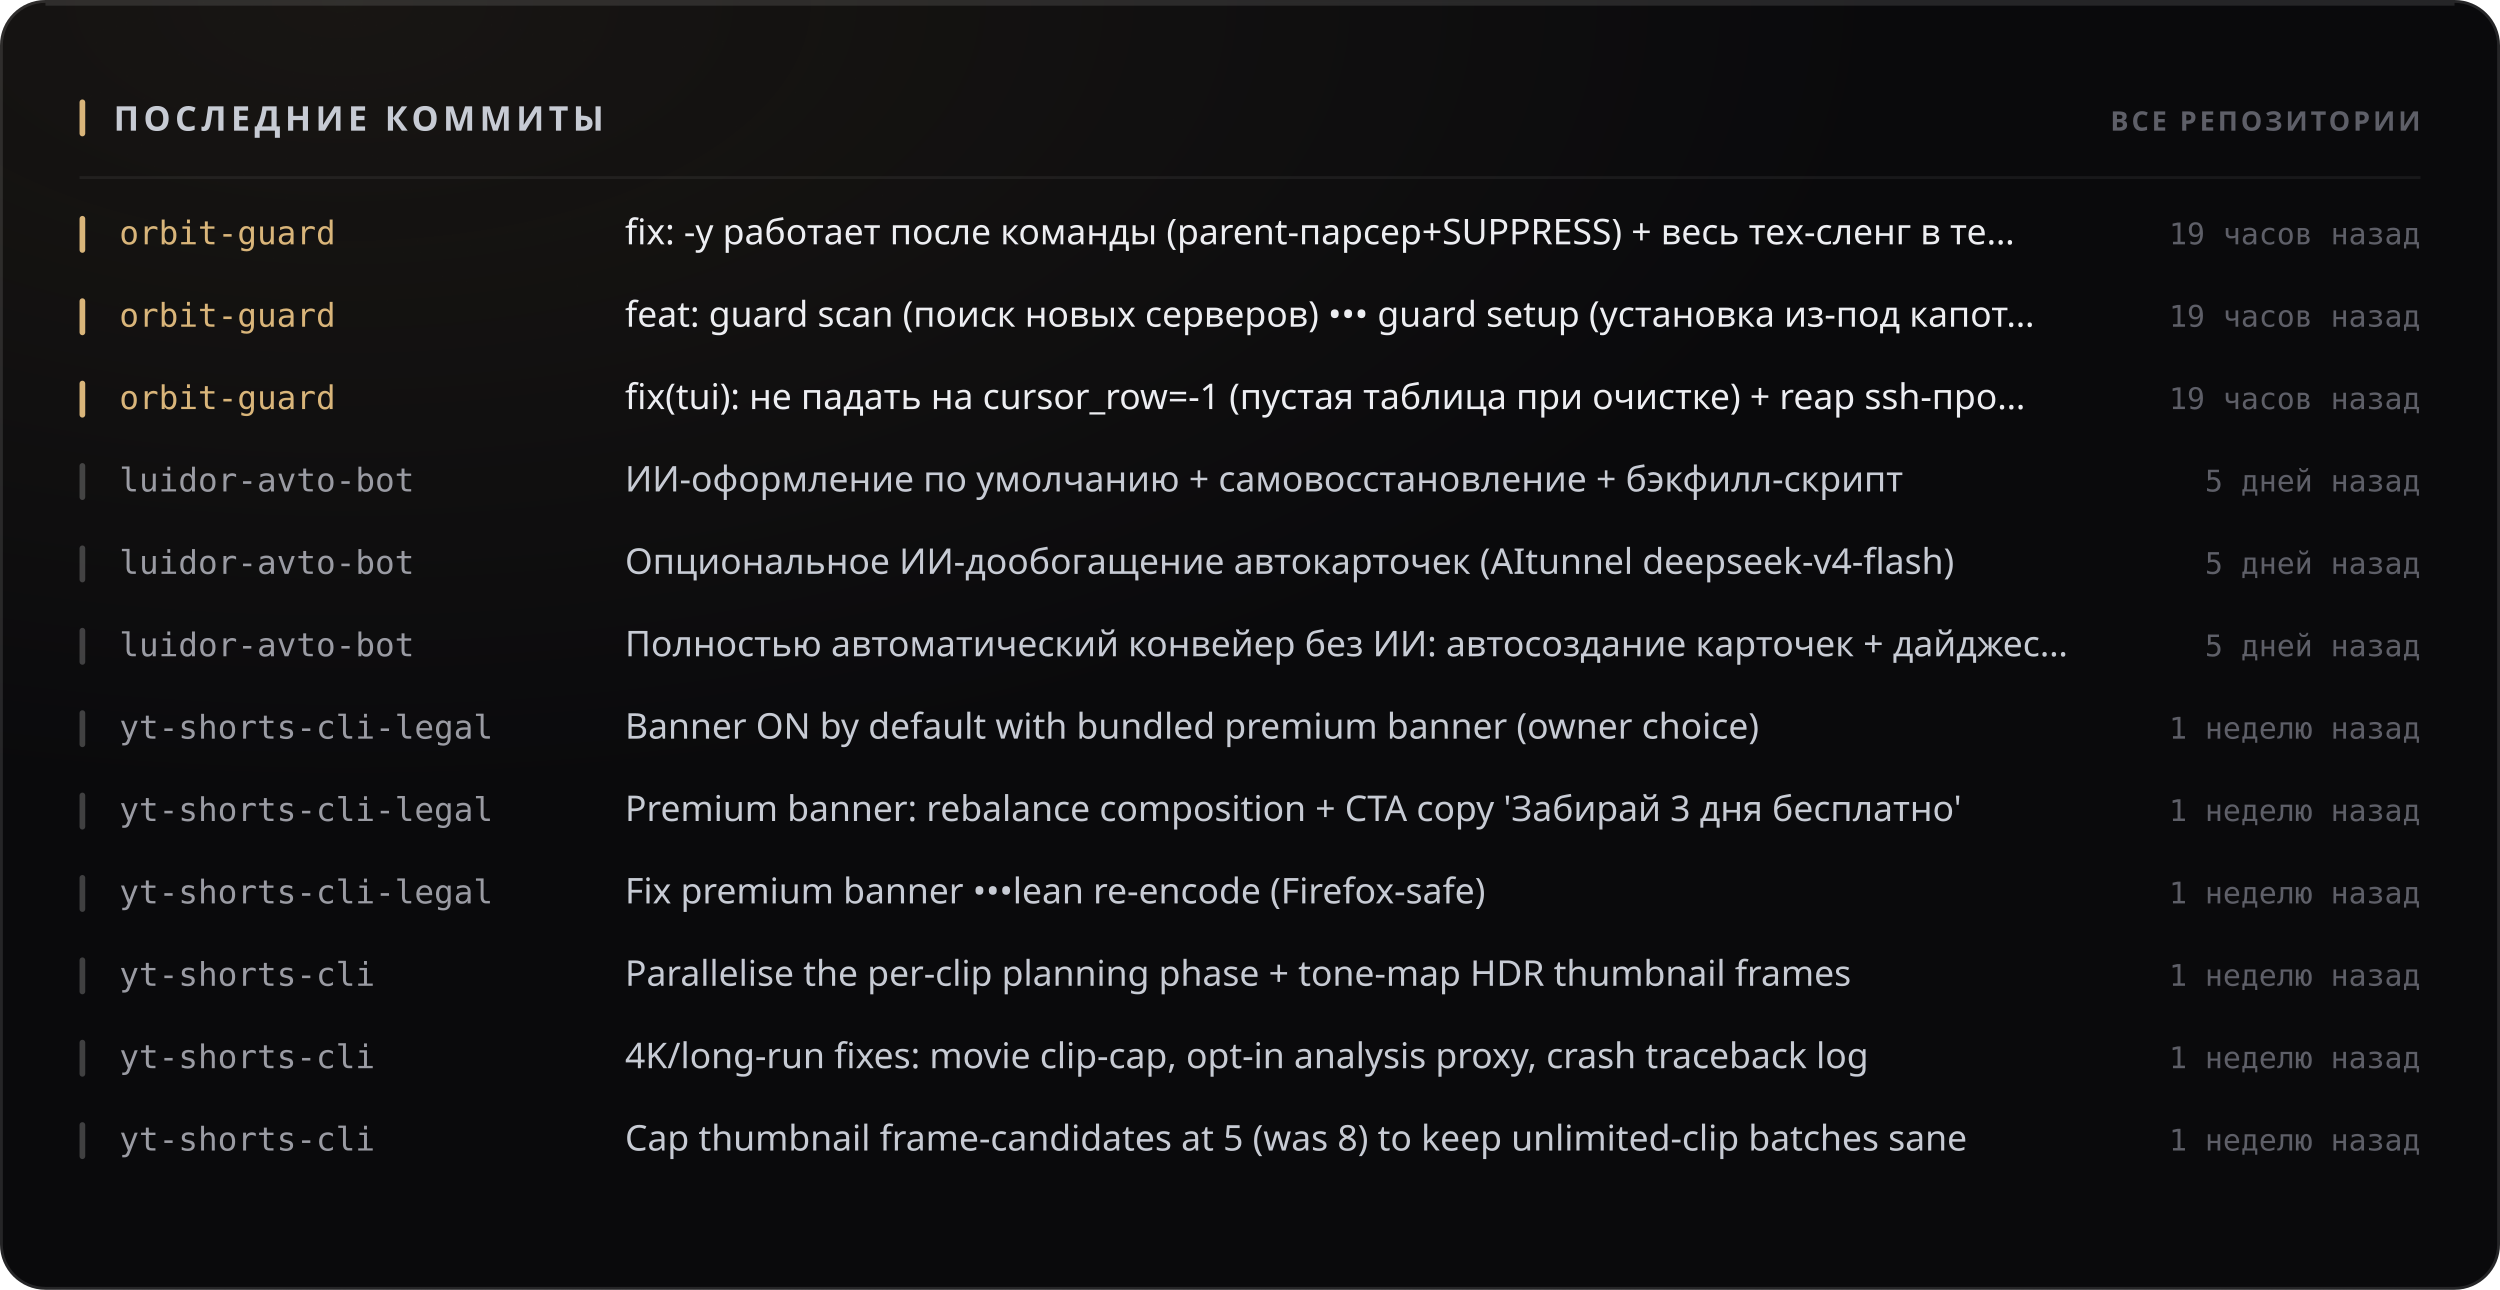
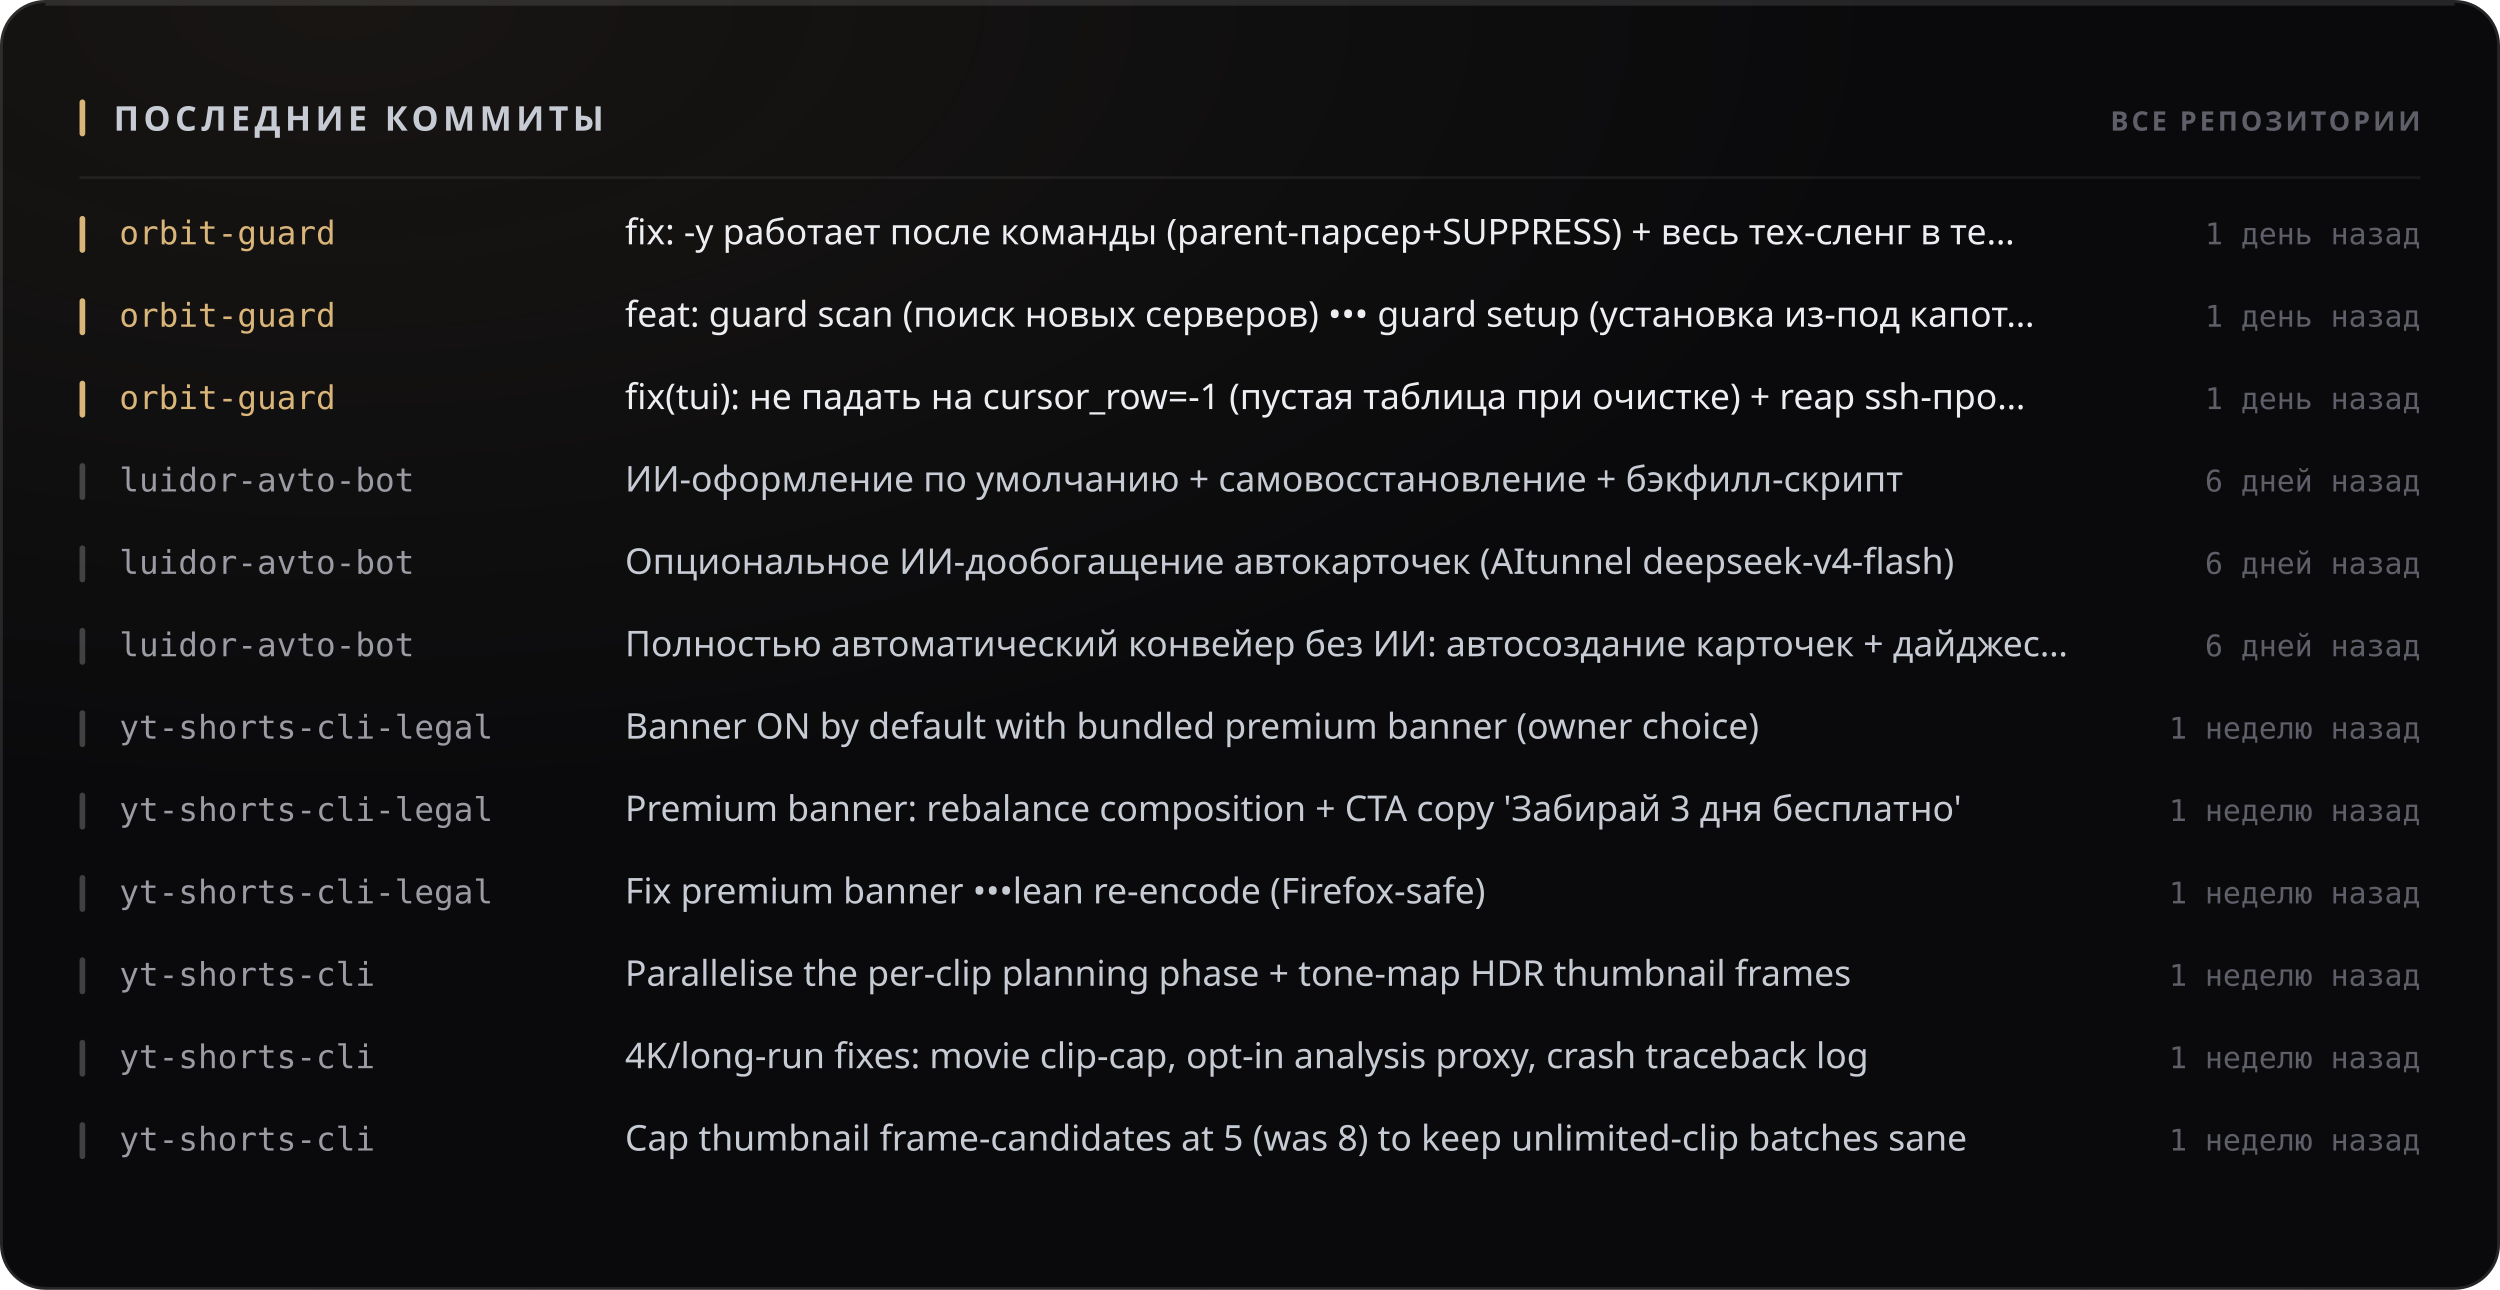
<svg xmlns="http://www.w3.org/2000/svg" width="880" height="454" viewBox="0 0 880 454" role="img">
  <style>
  text { font-family: -apple-system, BlinkMacSystemFont, 'Segoe UI', 'Noto Sans', Helvetica, Arial, sans-serif; }
  .mono { font-family: ui-monospace, 'SF Mono', 'Cascadia Mono', 'DejaVu Sans Mono', Menlo, Consolas, monospace; font-variant-numeric: tabular-nums; }
  .caps { letter-spacing: .1em; text-transform: uppercase; }

  @keyframes sheen  { from { transform: translateX(-120%); } to { transform: translateX(260%); } }
  @keyframes rise   { from { opacity: 0; transform: translateY(6px); } to { opacity: 1; transform: none; } }
  @keyframes slide  { from { opacity: 0; transform: translateX(-8px); } to { opacity: 1; transform: none; } }
  @keyframes grow   { from { transform: scaleY(0); } to { transform: scaleY(1); } }
  @keyframes widen  { from { transform: scaleX(0); } to { transform: scaleX(1); } }
  @keyframes draw   { from { stroke-dashoffset: 200; } to { stroke-dashoffset: 0; } }

  .sheen { animation: sheen 5.5s cubic-bezier(.45,0,.2,1) infinite; }
  .rise  { animation: rise .5s cubic-bezier(.16,1,.3,1) both; }
  .slide { animation: slide .42s cubic-bezier(.16,1,.3,1) both; }
  .bar   { transform-box: fill-box; transform-origin: 50% 100%;
           animation: grow .62s cubic-bezier(.16,1,.3,1) both; }
  .fill  { transform-box: fill-box; transform-origin: 0% 50%;
           animation: widen .8s cubic-bezier(.16,1,.3,1) both; }
  /* The hidden start state lives in the keyframes, never in the static rule.
     A renderer that ignores CSS animations then falls back to the FINISHED
     state — a drawn line, visible text — instead of an empty panel. */
  .spark { stroke-dasharray: 200;
           animation: draw 1.1s cubic-bezier(.16,1,.3,1) both; }

  @media (prefers-reduced-motion: reduce) {
    .sheen { animation: none; opacity: 0; }
    .rise, .slide, .bar, .fill, .spark { animation: none; opacity: 1; transform: none;
                                         stroke-dashoffset: 0; }
  }</style>
  <defs>
    <filter id="grain1" x="0" y="0" width="100%" height="100%">
      <feTurbulence type="fractalNoise" baseFrequency="0.82" numOctaves="3" stitchTiles="stitch" />
      <feColorMatrix type="saturate" values="0" />
    </filter>
    <radialGradient id="wash2" cx="14%" cy="0%" r="62%">
      <stop offset="0%" stop-color="#d9b57a" stop-opacity="0.07" />
      <stop offset="100%" stop-color="#d9b57a" stop-opacity="0" />
    </radialGradient>
  </defs>
  <rect width="880" height="454" rx="16" fill="#0a0a0c" />
  <rect width="880" height="454" rx="16" fill="url(#wash2)" />
  <rect width="880" height="454" rx="16" filter="url(#grain1)" opacity="0.05" style="mix-blend-mode:overlay" />
  <rect x=".5" y=".5" width="879" height="453" rx="15.5" fill="none" stroke="rgba(255,255,255,0.11)" />
  <path d="M16 1.5 H864" stroke="rgba(255,255,255,0.112)" stroke-width="1" fill="none" />
  <rect x="28" y="35" width="2" height="13" rx="1" fill="#d9b57a" />
  <text x="40" y="46" font-size="12" font-weight="700" fill="#c7cbd4" letter-spacing="0.13em">ПОСЛЕДНИЕ КОММИТЫ</text>
  <text x="852" y="46" font-size="9.5" font-weight="600" fill="#5e5f68" text-anchor="end" letter-spacing="0.11em">ВСЕ РЕПОЗИТОРИИ</text>
  <path d="M28 62.5 H852" stroke="rgba(255,255,255,0.06)" stroke-width="1" />
  <g class="slide" opacity="1" style="">
    <rect x="28" y="76" width="2" height="13" rx="1" fill="#d9b57a" />
    <text x="42" y="86" font-size="11.5" font-weight="500" fill="#d9b57a" class="mono">orbit-guard</text>
    <text x="220" y="86" font-size="12.5" font-weight="400" fill="#edeef2">fix: -y работает после команды (parent-парсер+SUPPRESS) + весь тех-сленг в те…</text>
-     <text x="852" y="86" font-size="10.5" font-weight="400" fill="#5e5f68" text-anchor="end" class="mono">19 часов назад</text>
+     <text x="852" y="86" font-size="10.5" font-weight="400" fill="#5e5f68" text-anchor="end" class="mono">1 день назад</text>
  </g>
  <g class="slide" opacity="1" style=" animation-delay:0.022s;">
    <rect x="28" y="105" width="2" height="13" rx="1" fill="#d9b57a" />
    <text x="42" y="115" font-size="11.5" font-weight="500" fill="#d9b57a" class="mono">orbit-guard</text>
    <text x="220" y="115" font-size="12.5" font-weight="400" fill="#edeef2">feat: guard scan (поиск новых серверов) ••• guard setup (установка из-под капот…</text>
-     <text x="852" y="115" font-size="10.5" font-weight="400" fill="#5e5f68" text-anchor="end" class="mono">19 часов назад</text>
+     <text x="852" y="115" font-size="10.5" font-weight="400" fill="#5e5f68" text-anchor="end" class="mono">1 день назад</text>
  </g>
  <g class="slide" opacity="1" style=" animation-delay:0.044s;">
    <rect x="28" y="134" width="2" height="13" rx="1" fill="#d9b57a" />
    <text x="42" y="144" font-size="11.5" font-weight="500" fill="#d9b57a" class="mono">orbit-guard</text>
    <text x="220" y="144" font-size="12.5" font-weight="400" fill="#edeef2">fix(tui): не падать на cursor_row=-1 (пустая таблица при очистке) + reap ssh-про…</text>
-     <text x="852" y="144" font-size="10.5" font-weight="400" fill="#5e5f68" text-anchor="end" class="mono">19 часов назад</text>
+     <text x="852" y="144" font-size="10.5" font-weight="400" fill="#5e5f68" text-anchor="end" class="mono">1 день назад</text>
  </g>
  <g class="slide" opacity="1" style=" animation-delay:0.066s;">
    <rect x="28" y="163" width="2" height="13" rx="1" fill="rgba(255,255,255,0.22)" />
    <text x="42" y="173" font-size="11.5" font-weight="500" fill="#9a9ba3" class="mono">luidor-avto-bot</text>
    <text x="220" y="173" font-size="12.5" font-weight="400" fill="#c7cbd4">ИИ-оформление по умолчанию + самовосстановление + бэкфилл-скрипт</text>
-     <text x="852" y="173" font-size="10.5" font-weight="400" fill="#5e5f68" text-anchor="end" class="mono">5 дней назад</text>
+     <text x="852" y="173" font-size="10.5" font-weight="400" fill="#5e5f68" text-anchor="end" class="mono">6 дней назад</text>
  </g>
  <g class="slide" opacity="1" style=" animation-delay:0.088s;">
    <rect x="28" y="192" width="2" height="13" rx="1" fill="rgba(255,255,255,0.22)" />
    <text x="42" y="202" font-size="11.5" font-weight="500" fill="#9a9ba3" class="mono">luidor-avto-bot</text>
    <text x="220" y="202" font-size="12.5" font-weight="400" fill="#c7cbd4">Опциональное ИИ-дообогащение автокарточек (AItunnel deepseek-v4-flash)</text>
-     <text x="852" y="202" font-size="10.5" font-weight="400" fill="#5e5f68" text-anchor="end" class="mono">5 дней назад</text>
+     <text x="852" y="202" font-size="10.5" font-weight="400" fill="#5e5f68" text-anchor="end" class="mono">6 дней назад</text>
  </g>
  <g class="slide" opacity="1" style=" animation-delay:0.110s;">
    <rect x="28" y="221" width="2" height="13" rx="1" fill="rgba(255,255,255,0.22)" />
    <text x="42" y="231" font-size="11.5" font-weight="500" fill="#9a9ba3" class="mono">luidor-avto-bot</text>
    <text x="220" y="231" font-size="12.5" font-weight="400" fill="#c7cbd4">Полностью автоматический конвейер без ИИ: автосоздание карточек + дайджес…</text>
-     <text x="852" y="231" font-size="10.5" font-weight="400" fill="#5e5f68" text-anchor="end" class="mono">5 дней назад</text>
+     <text x="852" y="231" font-size="10.5" font-weight="400" fill="#5e5f68" text-anchor="end" class="mono">6 дней назад</text>
  </g>
  <g class="slide" opacity="1" style=" animation-delay:0.132s;">
    <rect x="28" y="250" width="2" height="13" rx="1" fill="rgba(255,255,255,0.22)" />
    <text x="42" y="260" font-size="11.5" font-weight="500" fill="#9a9ba3" class="mono">yt-shorts-cli-legal</text>
    <text x="220" y="260" font-size="12.5" font-weight="400" fill="#c7cbd4">Banner ON by default with bundled premium banner (owner choice)</text>
    <text x="852" y="260" font-size="10.5" font-weight="400" fill="#5e5f68" text-anchor="end" class="mono">1 неделю назад</text>
  </g>
  <g class="slide" opacity="1" style=" animation-delay:0.154s;">
    <rect x="28" y="279" width="2" height="13" rx="1" fill="rgba(255,255,255,0.22)" />
    <text x="42" y="289" font-size="11.5" font-weight="500" fill="#9a9ba3" class="mono">yt-shorts-cli-legal</text>
    <text x="220" y="289" font-size="12.5" font-weight="400" fill="#c7cbd4">Premium banner: rebalance composition + CTA copy 'Забирай 3 дня бесплатно'</text>
    <text x="852" y="289" font-size="10.5" font-weight="400" fill="#5e5f68" text-anchor="end" class="mono">1 неделю назад</text>
  </g>
  <g class="slide" opacity="1" style=" animation-delay:0.176s;">
    <rect x="28" y="308" width="2" height="13" rx="1" fill="rgba(255,255,255,0.22)" />
    <text x="42" y="318" font-size="11.5" font-weight="500" fill="#9a9ba3" class="mono">yt-shorts-cli-legal</text>
    <text x="220" y="318" font-size="12.5" font-weight="400" fill="#c7cbd4">Fix premium banner •••lean re-encode (Firefox-safe)</text>
    <text x="852" y="318" font-size="10.5" font-weight="400" fill="#5e5f68" text-anchor="end" class="mono">1 неделю назад</text>
  </g>
  <g class="slide" opacity="1" style=" animation-delay:0.198s;">
    <rect x="28" y="337" width="2" height="13" rx="1" fill="rgba(255,255,255,0.22)" />
    <text x="42" y="347" font-size="11.5" font-weight="500" fill="#9a9ba3" class="mono">yt-shorts-cli</text>
    <text x="220" y="347" font-size="12.5" font-weight="400" fill="#c7cbd4">Parallelise the per-clip planning phase + tone-map HDR thumbnail frames</text>
    <text x="852" y="347" font-size="10.5" font-weight="400" fill="#5e5f68" text-anchor="end" class="mono">1 неделю назад</text>
  </g>
  <g class="slide" opacity="1" style=" animation-delay:0.220s;">
    <rect x="28" y="366" width="2" height="13" rx="1" fill="rgba(255,255,255,0.22)" />
    <text x="42" y="376" font-size="11.5" font-weight="500" fill="#9a9ba3" class="mono">yt-shorts-cli</text>
    <text x="220" y="376" font-size="12.5" font-weight="400" fill="#c7cbd4">4K/long-run fixes: movie clip-cap, opt-in analysis proxy, crash traceback log</text>
    <text x="852" y="376" font-size="10.5" font-weight="400" fill="#5e5f68" text-anchor="end" class="mono">1 неделю назад</text>
  </g>
  <g class="slide" opacity="1" style=" animation-delay:0.242s;">
    <rect x="28" y="395" width="2" height="13" rx="1" fill="rgba(255,255,255,0.22)" />
    <text x="42" y="405" font-size="11.5" font-weight="500" fill="#9a9ba3" class="mono">yt-shorts-cli</text>
    <text x="220" y="405" font-size="12.5" font-weight="400" fill="#c7cbd4">Cap thumbnail frame-candidates at 5 (was 8) to keep unlimited-clip batches sane</text>
    <text x="852" y="405" font-size="10.5" font-weight="400" fill="#5e5f68" text-anchor="end" class="mono">1 неделю назад</text>
  </g>
</svg>
